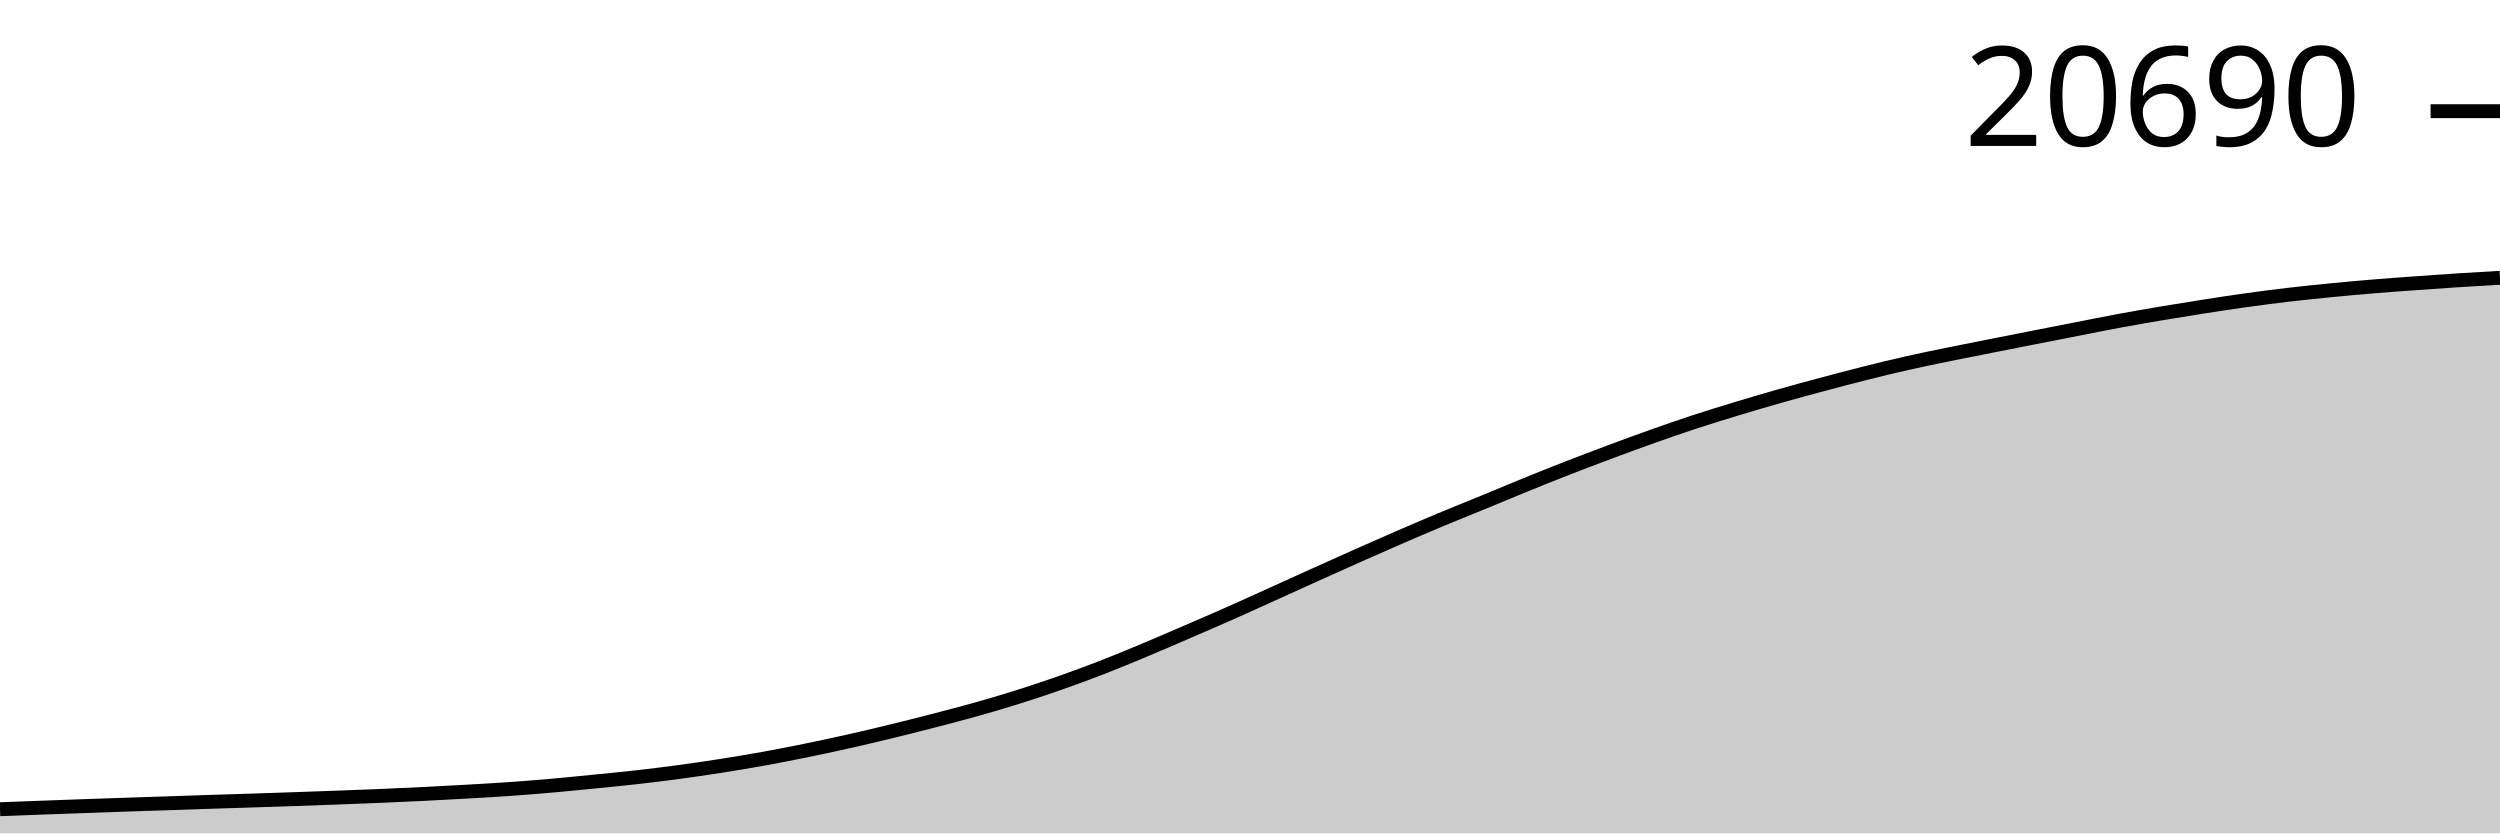
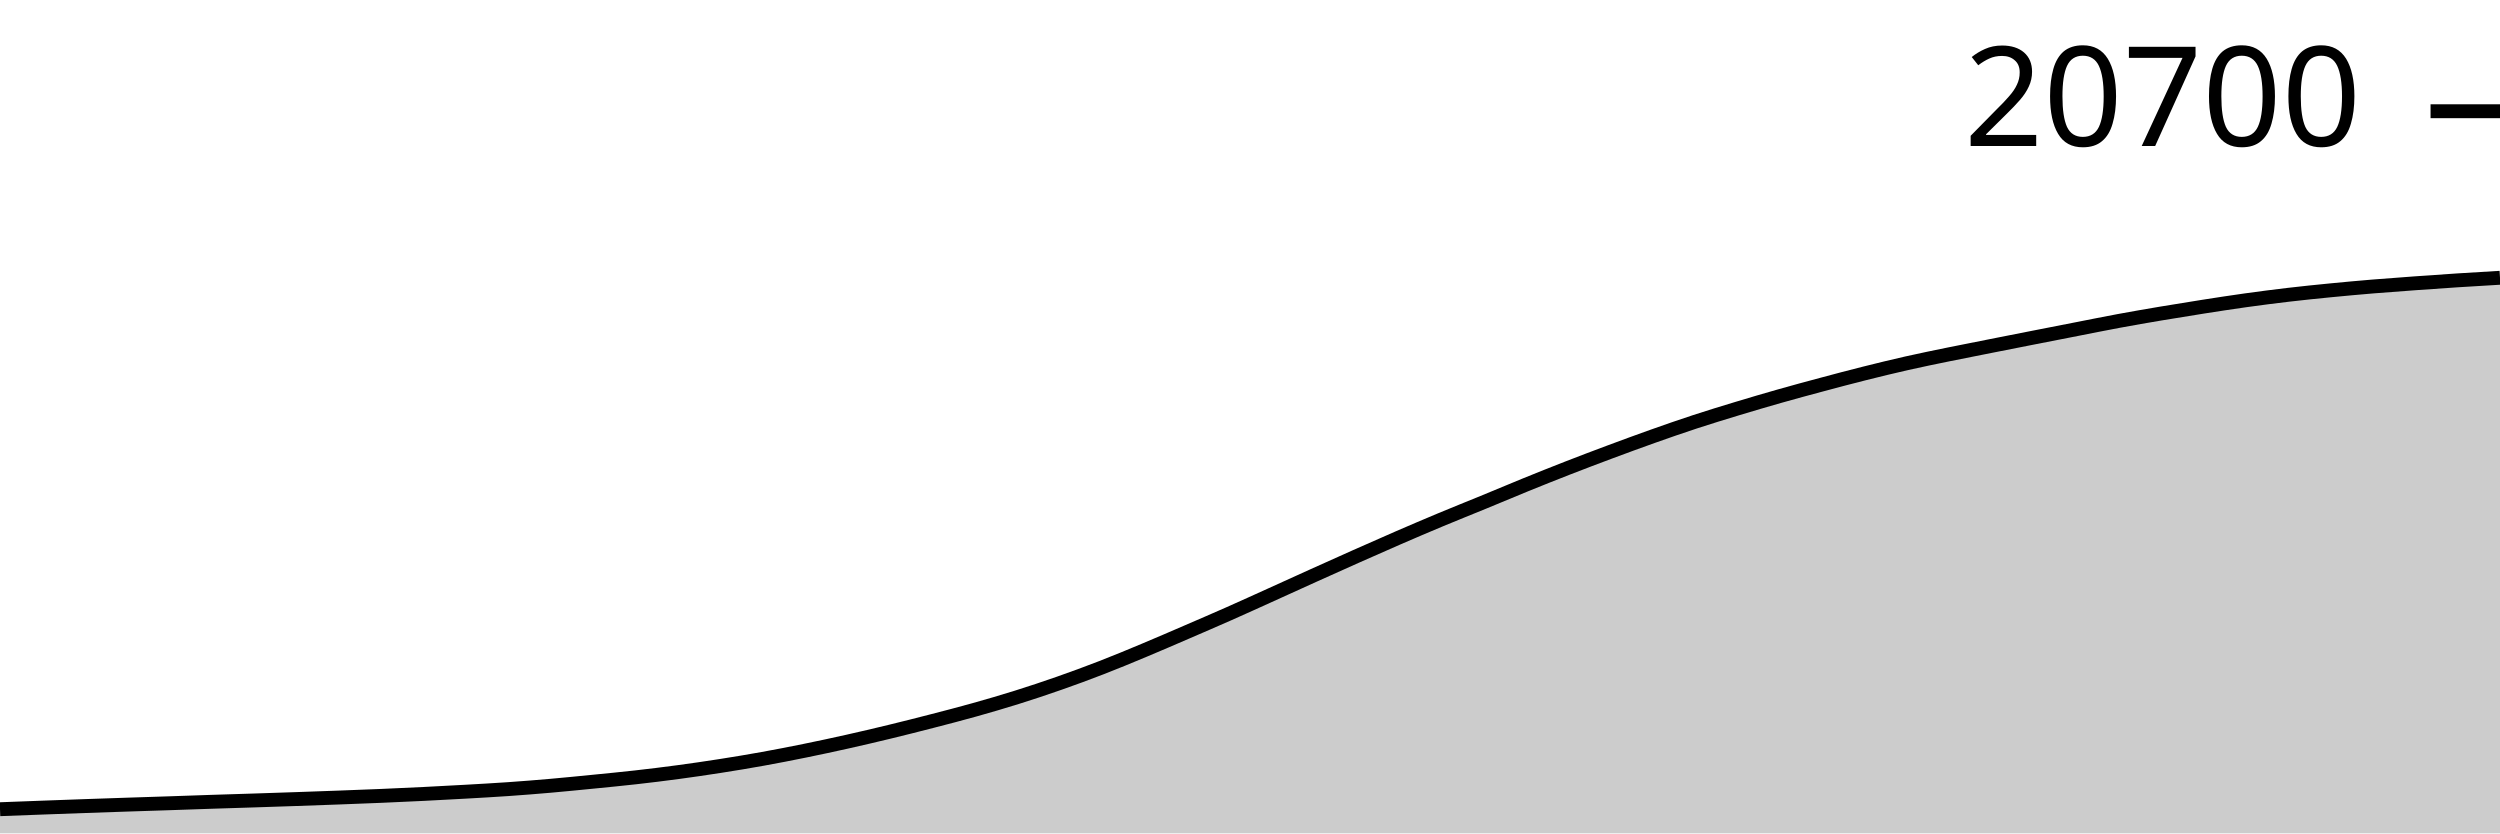
<svg xmlns="http://www.w3.org/2000/svg" viewBox="0 0 180 60">
  <g transform="translate(0,20)">
-     <path class="area" fill="rgba(0, 0, 0, 0.2)" d="M0,38.263C1.017,38.224,2.034,38.186,3.051,38.148C4.068,38.111,5.085,38.073,6.102,38.037C7.119,38.001,8.136,37.966,9.153,37.932C10.169,37.899,11.186,37.867,12.203,37.833C13.22,37.8,14.237,37.763,15.254,37.729C16.271,37.696,17.288,37.666,18.305,37.633C19.322,37.6,20.339,37.566,21.356,37.531C22.373,37.496,23.39,37.46,24.407,37.422C25.424,37.384,26.441,37.346,27.458,37.303C28.475,37.259,29.492,37.213,30.508,37.163C31.525,37.112,32.542,37.058,33.559,37C34.576,36.942,35.593,36.886,36.61,36.815C37.627,36.744,38.644,36.662,39.661,36.574C40.678,36.485,41.695,36.382,42.712,36.281C43.729,36.181,44.746,36.084,45.763,35.969C46.78,35.854,47.797,35.73,48.814,35.593C49.831,35.456,50.847,35.308,51.864,35.149C52.881,34.989,53.898,34.821,54.915,34.638C55.932,34.455,56.949,34.256,57.966,34.049C58.983,33.842,60,33.624,61.017,33.396C62.034,33.168,63.051,32.929,64.068,32.682C65.085,32.435,66.102,32.178,67.119,31.915C68.136,31.652,69.153,31.39,70.169,31.105C71.186,30.82,72.203,30.522,73.22,30.203C74.237,29.884,75.254,29.546,76.271,29.19C77.288,28.833,78.305,28.459,79.322,28.065C80.339,27.67,81.356,27.247,82.373,26.822C83.39,26.398,84.407,25.955,85.424,25.517C86.441,25.078,87.458,24.641,88.475,24.191C89.492,23.741,90.508,23.277,91.525,22.817C92.542,22.357,93.559,21.891,94.576,21.433C95.593,20.974,96.61,20.516,97.627,20.064C98.644,19.611,99.661,19.161,100.678,18.72C101.695,18.279,102.712,17.844,103.729,17.419C104.746,16.995,105.763,16.59,106.78,16.172C107.797,15.754,108.814,15.323,109.831,14.91C110.847,14.497,111.864,14.089,112.881,13.693C113.898,13.297,114.915,12.912,115.932,12.532C116.949,12.153,117.966,11.778,118.983,11.417C120,11.057,121.017,10.702,122.034,10.368C123.051,10.035,124.068,9.724,125.085,9.416C126.102,9.108,127.119,8.808,128.136,8.519C129.153,8.23,130.169,7.956,131.186,7.684C132.203,7.411,133.22,7.141,134.237,6.886C135.254,6.631,136.271,6.382,137.288,6.152C138.305,5.922,139.322,5.715,140.339,5.507C141.356,5.298,142.373,5.101,143.39,4.9C144.407,4.698,145.424,4.498,146.441,4.298C147.458,4.098,148.475,3.899,149.492,3.701C150.508,3.502,151.525,3.295,152.542,3.106C153.559,2.918,154.576,2.742,155.593,2.57C156.61,2.399,157.627,2.234,158.644,2.075C159.661,1.916,160.678,1.76,161.695,1.618C162.712,1.476,163.729,1.344,164.746,1.224C165.763,1.105,166.78,1.002,167.797,0.902C168.814,0.802,169.831,0.71,170.847,0.625C171.864,0.54,172.881,0.467,173.898,0.394C174.915,0.32,175.932,0.248,176.949,0.183C177.966,0.117,178.983,0.059,180,0L180,40C178.983,40,177.966,40,176.949,40C175.932,40,174.915,40,173.898,40C172.881,40,171.864,40,170.847,40C169.831,40,168.814,40,167.797,40C166.78,40,165.763,40,164.746,40C163.729,40,162.712,40,161.695,40C160.678,40,159.661,40,158.644,40C157.627,40,156.61,40,155.593,40C154.576,40,153.559,40,152.542,40C151.525,40,150.508,40,149.492,40C148.475,40,147.458,40,146.441,40C145.424,40,144.407,40,143.39,40C142.373,40,141.356,40,140.339,40C139.322,40,138.305,40,137.288,40C136.271,40,135.254,40,134.237,40C133.22,40,132.203,40,131.186,40C130.169,40,129.153,40,128.136,40C127.119,40,126.102,40,125.085,40C124.068,40,123.051,40,122.034,40C121.017,40,120,40,118.983,40C117.966,40,116.949,40,115.932,40C114.915,40,113.898,40,112.881,40C111.864,40,110.847,40,109.831,40C108.814,40,107.797,40,106.78,40C105.763,40,104.746,40,103.729,40C102.712,40,101.695,40,100.678,40C99.661,40,98.644,40,97.627,40C96.61,40,95.593,40,94.576,40C93.559,40,92.542,40,91.525,40C90.508,40,89.492,40,88.475,40C87.458,40,86.441,40,85.424,40C84.407,40,83.39,40,82.373,40C81.356,40,80.339,40,79.322,40C78.305,40,77.288,40,76.271,40C75.254,40,74.237,40,73.22,40C72.203,40,71.186,40,70.169,40C69.153,40,68.136,40,67.119,40C66.102,40,65.085,40,64.068,40C63.051,40,62.034,40,61.017,40C60,40,58.983,40,57.966,40C56.949,40,55.932,40,54.915,40C53.898,40,52.881,40,51.864,40C50.847,40,49.831,40,48.814,40C47.797,40,46.78,40,45.763,40C44.746,40,43.729,40,42.712,40C41.695,40,40.678,40,39.661,40C38.644,40,37.627,40,36.61,40C35.593,40,34.576,40,33.559,40C32.542,40,31.525,40,30.508,40C29.492,40,28.475,40,27.458,40C26.441,40,25.424,40,24.407,40C23.39,40,22.373,40,21.356,40C20.339,40,19.322,40,18.305,40C17.288,40,16.271,40,15.254,40C14.237,40,13.22,40,12.203,40C11.186,40,10.169,40,9.153,40C8.136,40,7.119,40,6.102,40C5.085,40,4.068,40,3.051,40C2.034,40,1.017,40,0,40Z" />
-     <path class="line" stroke="black" fill="none" d="M0,38.263C1.017,38.224,2.034,38.186,3.051,38.148C4.068,38.111,5.085,38.073,6.102,38.037C7.119,38.001,8.136,37.966,9.153,37.932C10.169,37.899,11.186,37.867,12.203,37.833C13.22,37.8,14.237,37.763,15.254,37.729C16.271,37.696,17.288,37.666,18.305,37.633C19.322,37.6,20.339,37.566,21.356,37.531C22.373,37.496,23.39,37.46,24.407,37.422C25.424,37.384,26.441,37.346,27.458,37.303C28.475,37.259,29.492,37.213,30.508,37.163C31.525,37.112,32.542,37.058,33.559,37C34.576,36.942,35.593,36.886,36.61,36.815C37.627,36.744,38.644,36.662,39.661,36.574C40.678,36.485,41.695,36.382,42.712,36.281C43.729,36.181,44.746,36.084,45.763,35.969C46.78,35.854,47.797,35.73,48.814,35.593C49.831,35.456,50.847,35.308,51.864,35.149C52.881,34.989,53.898,34.821,54.915,34.638C55.932,34.455,56.949,34.256,57.966,34.049C58.983,33.842,60,33.624,61.017,33.396C62.034,33.168,63.051,32.929,64.068,32.682C65.085,32.435,66.102,32.178,67.119,31.915C68.136,31.652,69.153,31.39,70.169,31.105C71.186,30.82,72.203,30.522,73.22,30.203C74.237,29.884,75.254,29.546,76.271,29.19C77.288,28.833,78.305,28.459,79.322,28.065C80.339,27.67,81.356,27.247,82.373,26.822C83.39,26.398,84.407,25.955,85.424,25.517C86.441,25.078,87.458,24.641,88.475,24.191C89.492,23.741,90.508,23.277,91.525,22.817C92.542,22.357,93.559,21.891,94.576,21.433C95.593,20.974,96.61,20.516,97.627,20.064C98.644,19.611,99.661,19.161,100.678,18.72C101.695,18.279,102.712,17.844,103.729,17.419C104.746,16.995,105.763,16.59,106.78,16.172C107.797,15.754,108.814,15.323,109.831,14.91C110.847,14.497,111.864,14.089,112.881,13.693C113.898,13.297,114.915,12.912,115.932,12.532C116.949,12.153,117.966,11.778,118.983,11.417C120,11.057,121.017,10.702,122.034,10.368C123.051,10.035,124.068,9.724,125.085,9.416C126.102,9.108,127.119,8.808,128.136,8.519C129.153,8.23,130.169,7.956,131.186,7.684C132.203,7.411,133.22,7.141,134.237,6.886C135.254,6.631,136.271,6.382,137.288,6.152C138.305,5.922,139.322,5.715,140.339,5.507C141.356,5.298,142.373,5.101,143.39,4.9C144.407,4.698,145.424,4.498,146.441,4.298C147.458,4.098,148.475,3.899,149.492,3.701C150.508,3.502,151.525,3.295,152.542,3.106C153.559,2.918,154.576,2.742,155.593,2.57C156.61,2.399,157.627,2.234,158.644,2.075C159.661,1.916,160.678,1.76,161.695,1.618C162.712,1.476,163.729,1.344,164.746,1.224C165.763,1.105,166.78,1.002,167.797,0.902C168.814,0.802,169.831,0.71,170.847,0.625C171.864,0.54,172.881,0.467,173.898,0.394C174.915,0.32,175.932,0.248,176.949,0.183C177.966,0.117,178.983,0.059,180,0" />
-     <path class="axis-ceiling" stroke-width="1" stroke="black" fill="none" d="M175,-11.994L180,-11.994" />
-     <text class="axis-ceiling-label" font-family="sans-serif" text-anchor="end" font-size="10px" x="170" y="-9.494">20690</text>
+     <path class="area" fill="rgba(0, 0, 0, 0.2)" d="M0,38.263C1.017,38.224,2.034,38.186,3.051,38.148C4.068,38.111,5.085,38.073,6.102,38.037C7.119,38.001,8.136,37.966,9.153,37.933C10.169,37.899,11.186,37.867,12.203,37.834C13.22,37.8,14.237,37.763,15.254,37.729C16.271,37.696,17.288,37.666,18.305,37.633C19.322,37.6,20.339,37.566,21.356,37.531C22.373,37.496,23.39,37.46,24.407,37.422C25.424,37.384,26.441,37.346,27.458,37.303C28.475,37.26,29.492,37.213,30.508,37.163C31.525,37.113,32.542,37.058,33.559,37C34.576,36.942,35.593,36.886,36.61,36.815C37.627,36.744,38.644,36.663,39.661,36.574C40.678,36.485,41.695,36.382,42.712,36.282C43.729,36.181,44.746,36.084,45.763,35.969C46.78,35.855,47.797,35.73,48.814,35.593C49.831,35.457,50.847,35.308,51.864,35.149C52.881,34.99,53.898,34.822,54.915,34.638C55.932,34.455,56.949,34.256,57.966,34.049C58.983,33.842,60,33.624,61.017,33.396C62.034,33.169,63.051,32.929,64.068,32.683C65.085,32.436,66.102,32.179,67.119,31.916C68.136,31.653,69.153,31.391,70.169,31.105C71.186,30.82,72.203,30.523,73.22,30.204C74.237,29.885,75.254,29.547,76.271,29.19C77.288,28.834,78.305,28.46,79.322,28.065C80.339,27.671,81.356,27.248,82.373,26.823C83.39,26.399,84.407,25.956,85.424,25.518C86.441,25.079,87.458,24.642,88.475,24.192C89.492,23.742,90.508,23.278,91.525,22.818C92.542,22.358,93.559,21.893,94.576,21.434C95.593,20.975,96.61,20.517,97.627,20.065C98.644,19.613,99.661,19.162,100.678,18.721C101.695,18.281,102.712,17.845,103.729,17.421C104.746,16.996,105.763,16.592,106.78,16.174C107.797,15.755,108.814,15.325,109.831,14.911C110.847,14.498,111.864,14.091,112.881,13.695C113.898,13.299,114.915,12.913,115.932,12.534C116.949,12.155,117.966,11.78,118.983,11.419C120,11.058,121.017,10.704,122.034,10.37C123.051,10.037,124.068,9.726,125.085,9.418C126.102,9.11,127.119,8.81,128.136,8.521C129.153,8.232,130.169,7.958,131.186,7.686C132.203,7.413,133.22,7.143,134.237,6.888C135.254,6.633,136.271,6.384,137.288,6.154C138.305,5.924,139.322,5.718,140.339,5.509C141.356,5.3,142.373,5.103,143.39,4.902C144.407,4.7,145.424,4.5,146.441,4.3C147.458,4.1,148.475,3.902,149.492,3.703C150.508,3.505,151.525,3.297,152.542,3.109C153.559,2.92,154.576,2.745,155.593,2.573C156.61,2.401,157.627,2.236,158.644,2.078C159.661,1.919,160.678,1.762,161.695,1.62C162.712,1.479,163.729,1.346,164.746,1.227C165.763,1.107,166.78,1.004,167.797,0.904C168.814,0.804,169.831,0.712,170.847,0.627C171.864,0.543,172.881,0.47,173.898,0.396C174.915,0.323,175.932,0.251,176.949,0.185C177.966,0.119,178.983,0.06,180,0L180,40C178.983,40,177.966,40,176.949,40C175.932,40,174.915,40,173.898,40C172.881,40,171.864,40,170.847,40C169.831,40,168.814,40,167.797,40C166.78,40,165.763,40,164.746,40C163.729,40,162.712,40,161.695,40C160.678,40,159.661,40,158.644,40C157.627,40,156.61,40,155.593,40C154.576,40,153.559,40,152.542,40C151.525,40,150.508,40,149.492,40C148.475,40,147.458,40,146.441,40C145.424,40,144.407,40,143.39,40C142.373,40,141.356,40,140.339,40C139.322,40,138.305,40,137.288,40C136.271,40,135.254,40,134.237,40C133.22,40,132.203,40,131.186,40C130.169,40,129.153,40,128.136,40C127.119,40,126.102,40,125.085,40C124.068,40,123.051,40,122.034,40C121.017,40,120,40,118.983,40C117.966,40,116.949,40,115.932,40C114.915,40,113.898,40,112.881,40C111.864,40,110.847,40,109.831,40C108.814,40,107.797,40,106.78,40C105.763,40,104.746,40,103.729,40C102.712,40,101.695,40,100.678,40C99.661,40,98.644,40,97.627,40C96.61,40,95.593,40,94.576,40C93.559,40,92.542,40,91.525,40C90.508,40,89.492,40,88.475,40C87.458,40,86.441,40,85.424,40C84.407,40,83.39,40,82.373,40C81.356,40,80.339,40,79.322,40C78.305,40,77.288,40,76.271,40C75.254,40,74.237,40,73.22,40C72.203,40,71.186,40,70.169,40C69.153,40,68.136,40,67.119,40C66.102,40,65.085,40,64.068,40C63.051,40,62.034,40,61.017,40C60,40,58.983,40,57.966,40C56.949,40,55.932,40,54.915,40C53.898,40,52.881,40,51.864,40C50.847,40,49.831,40,48.814,40C47.797,40,46.78,40,45.763,40C44.746,40,43.729,40,42.712,40C41.695,40,40.678,40,39.661,40C38.644,40,37.627,40,36.61,40C35.593,40,34.576,40,33.559,40C32.542,40,31.525,40,30.508,40C29.492,40,28.475,40,27.458,40C26.441,40,25.424,40,24.407,40C23.39,40,22.373,40,21.356,40C20.339,40,19.322,40,18.305,40C17.288,40,16.271,40,15.254,40C14.237,40,13.22,40,12.203,40C11.186,40,10.169,40,9.153,40C8.136,40,7.119,40,6.102,40C5.085,40,4.068,40,3.051,40C2.034,40,1.017,40,0,40Z" />
+     <path class="line" stroke="black" fill="none" d="M0,38.263C1.017,38.224,2.034,38.186,3.051,38.148C4.068,38.111,5.085,38.073,6.102,38.037C7.119,38.001,8.136,37.966,9.153,37.933C10.169,37.899,11.186,37.867,12.203,37.834C13.22,37.8,14.237,37.763,15.254,37.729C16.271,37.696,17.288,37.666,18.305,37.633C19.322,37.6,20.339,37.566,21.356,37.531C22.373,37.496,23.39,37.46,24.407,37.422C25.424,37.384,26.441,37.346,27.458,37.303C28.475,37.26,29.492,37.213,30.508,37.163C31.525,37.113,32.542,37.058,33.559,37C34.576,36.942,35.593,36.886,36.61,36.815C37.627,36.744,38.644,36.663,39.661,36.574C40.678,36.485,41.695,36.382,42.712,36.282C43.729,36.181,44.746,36.084,45.763,35.969C46.78,35.855,47.797,35.73,48.814,35.593C49.831,35.457,50.847,35.308,51.864,35.149C52.881,34.99,53.898,34.822,54.915,34.638C55.932,34.455,56.949,34.256,57.966,34.049C58.983,33.842,60,33.624,61.017,33.396C62.034,33.169,63.051,32.929,64.068,32.683C65.085,32.436,66.102,32.179,67.119,31.916C68.136,31.653,69.153,31.391,70.169,31.105C71.186,30.82,72.203,30.523,73.22,30.204C74.237,29.885,75.254,29.547,76.271,29.19C77.288,28.834,78.305,28.46,79.322,28.065C80.339,27.671,81.356,27.248,82.373,26.823C83.39,26.399,84.407,25.956,85.424,25.518C86.441,25.079,87.458,24.642,88.475,24.192C89.492,23.742,90.508,23.278,91.525,22.818C92.542,22.358,93.559,21.893,94.576,21.434C95.593,20.975,96.61,20.517,97.627,20.065C98.644,19.613,99.661,19.162,100.678,18.721C101.695,18.281,102.712,17.845,103.729,17.421C104.746,16.996,105.763,16.592,106.78,16.174C107.797,15.755,108.814,15.325,109.831,14.911C110.847,14.498,111.864,14.091,112.881,13.695C113.898,13.299,114.915,12.913,115.932,12.534C116.949,12.155,117.966,11.78,118.983,11.419C120,11.058,121.017,10.704,122.034,10.37C123.051,10.037,124.068,9.726,125.085,9.418C126.102,9.11,127.119,8.81,128.136,8.521C129.153,8.232,130.169,7.958,131.186,7.686C132.203,7.413,133.22,7.143,134.237,6.888C135.254,6.633,136.271,6.384,137.288,6.154C138.305,5.924,139.322,5.718,140.339,5.509C141.356,5.3,142.373,5.103,143.39,4.902C144.407,4.7,145.424,4.5,146.441,4.3C147.458,4.1,148.475,3.902,149.492,3.703C150.508,3.505,151.525,3.297,152.542,3.109C153.559,2.92,154.576,2.745,155.593,2.573C156.61,2.401,157.627,2.236,158.644,2.078C159.661,1.919,160.678,1.762,161.695,1.62C162.712,1.479,163.729,1.346,164.746,1.227C165.763,1.107,166.78,1.004,167.797,0.904C168.814,0.804,169.831,0.712,170.847,0.627C171.864,0.543,172.881,0.47,173.898,0.396C174.915,0.323,175.932,0.251,176.949,0.185C177.966,0.119,178.983,0.06,180,0" />
+     <path class="axis-ceiling" stroke-width="1" stroke="black" fill="none" d="M175,-11.991L180,-11.991" />
+     <text class="axis-ceiling-label" font-family="sans-serif" text-anchor="end" font-size="10px" x="170" y="-9.491">20700</text>
  </g>
</svg>
